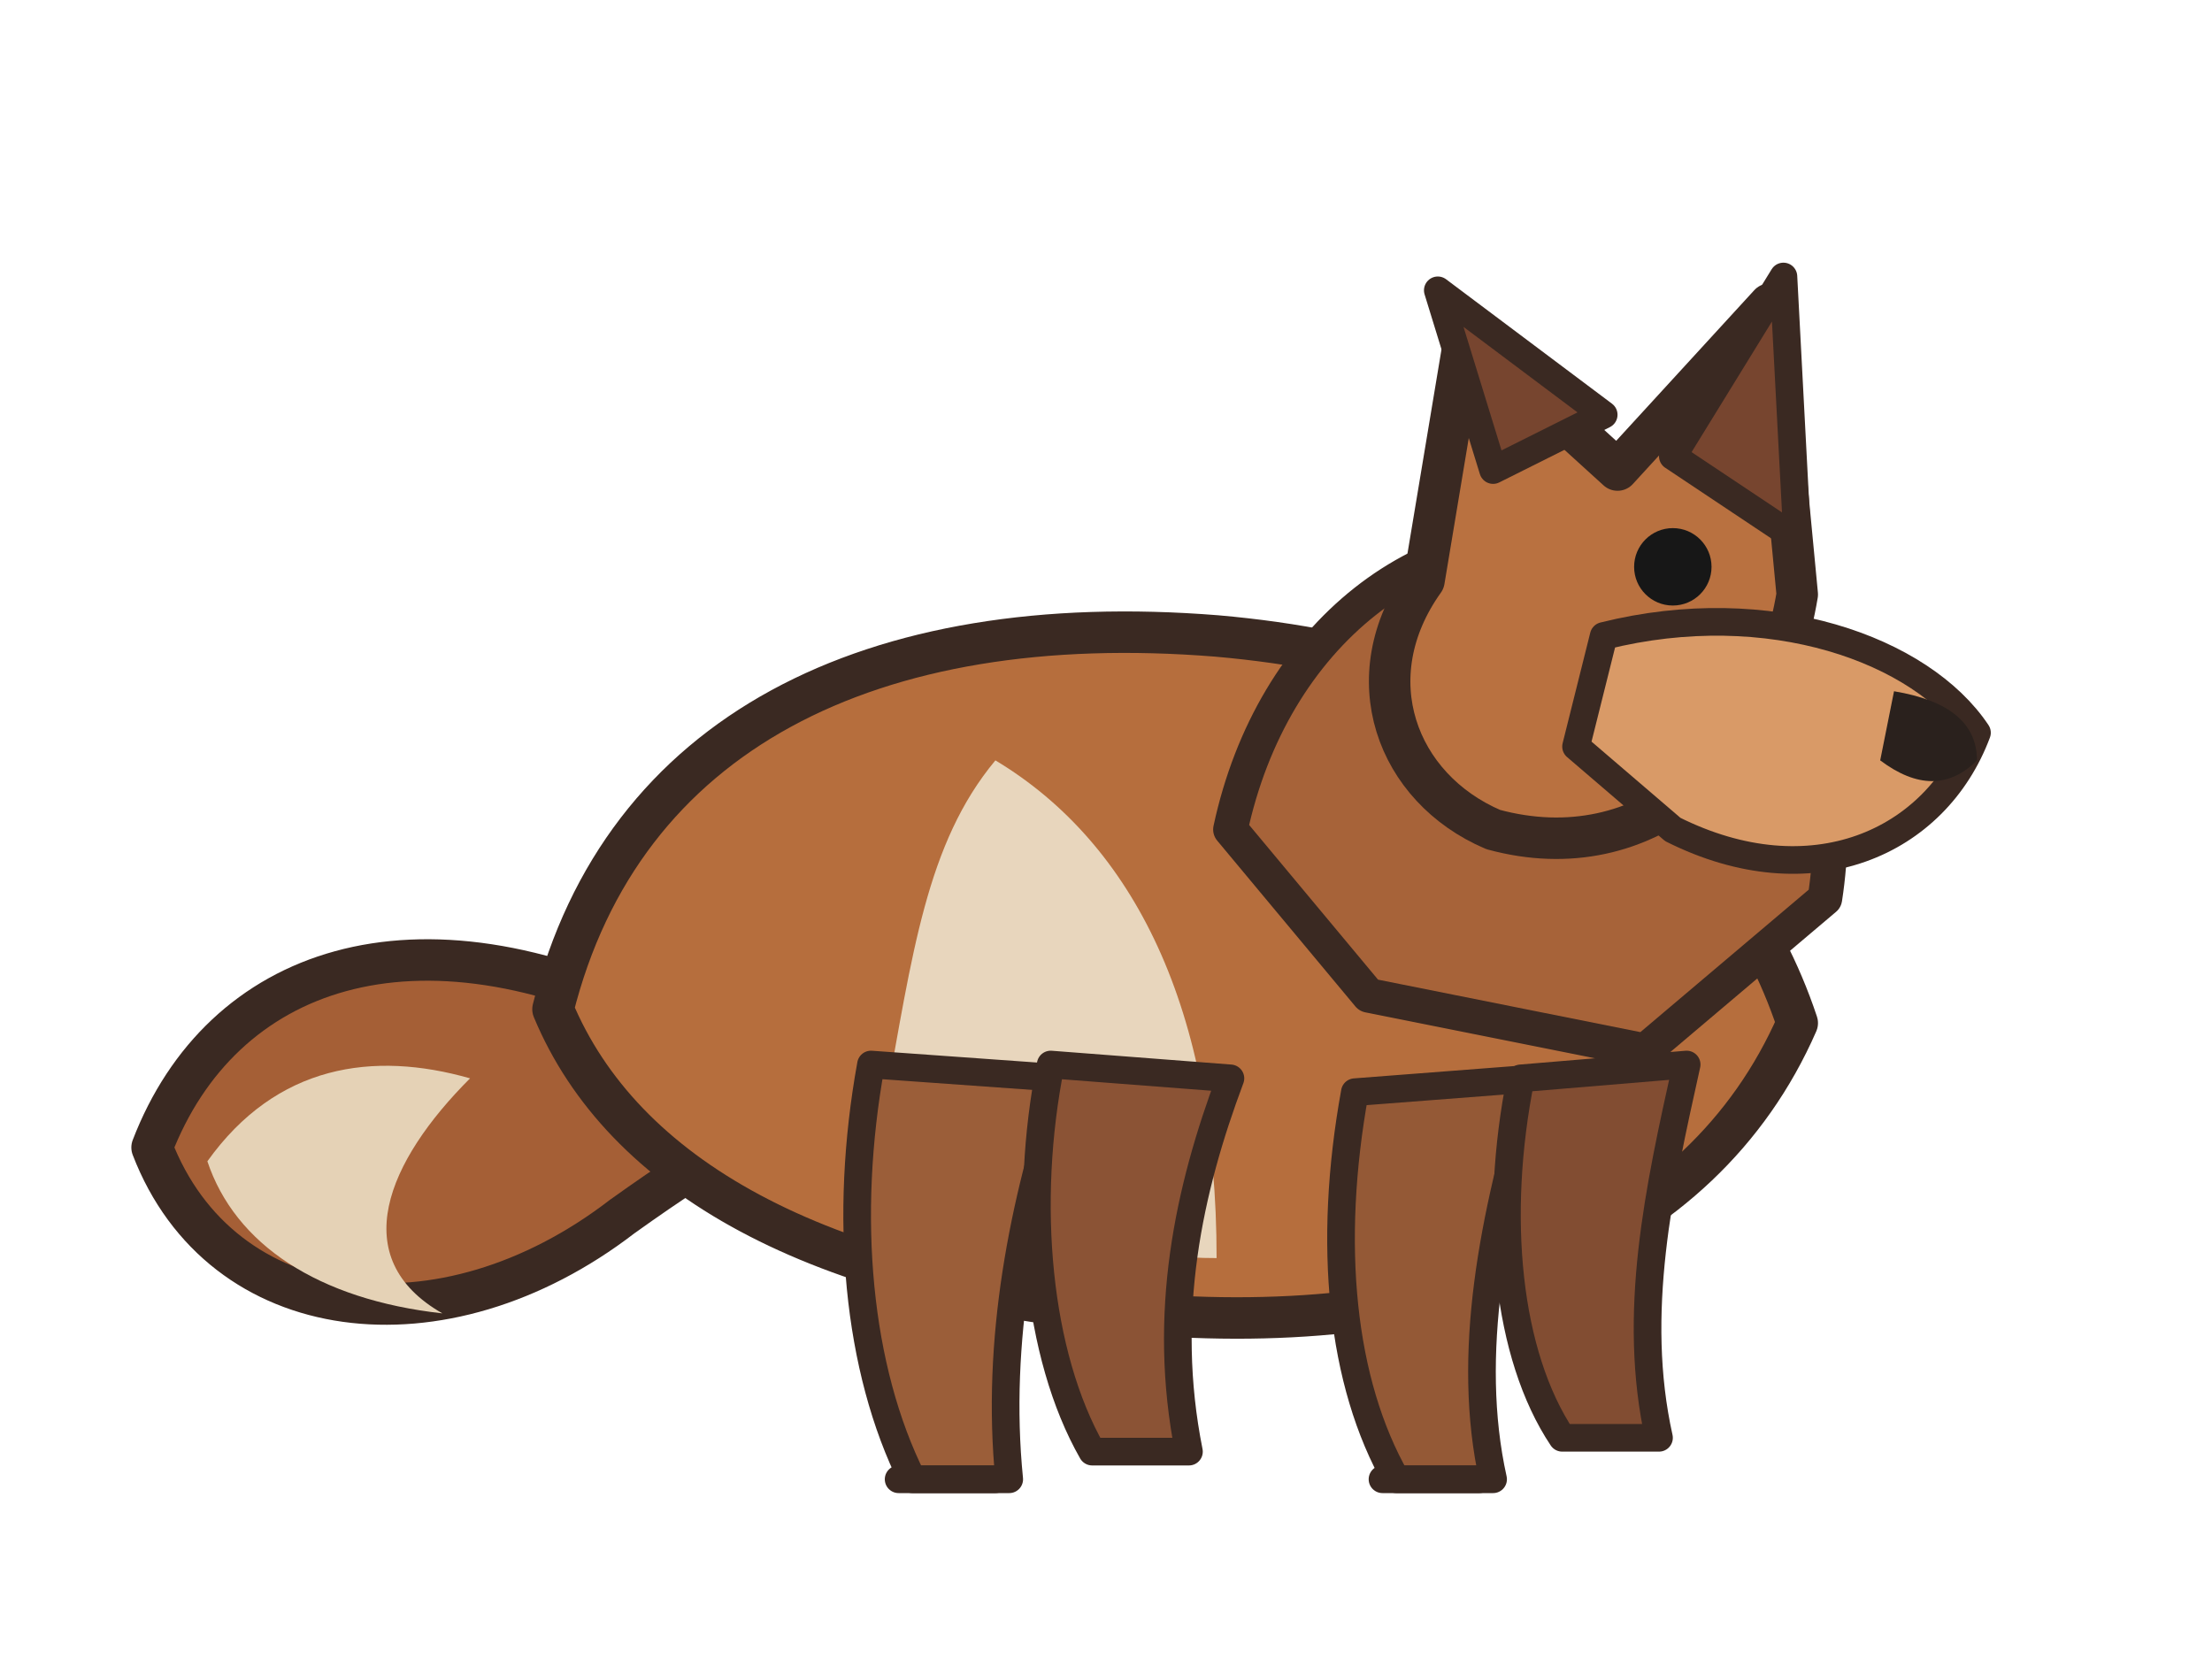
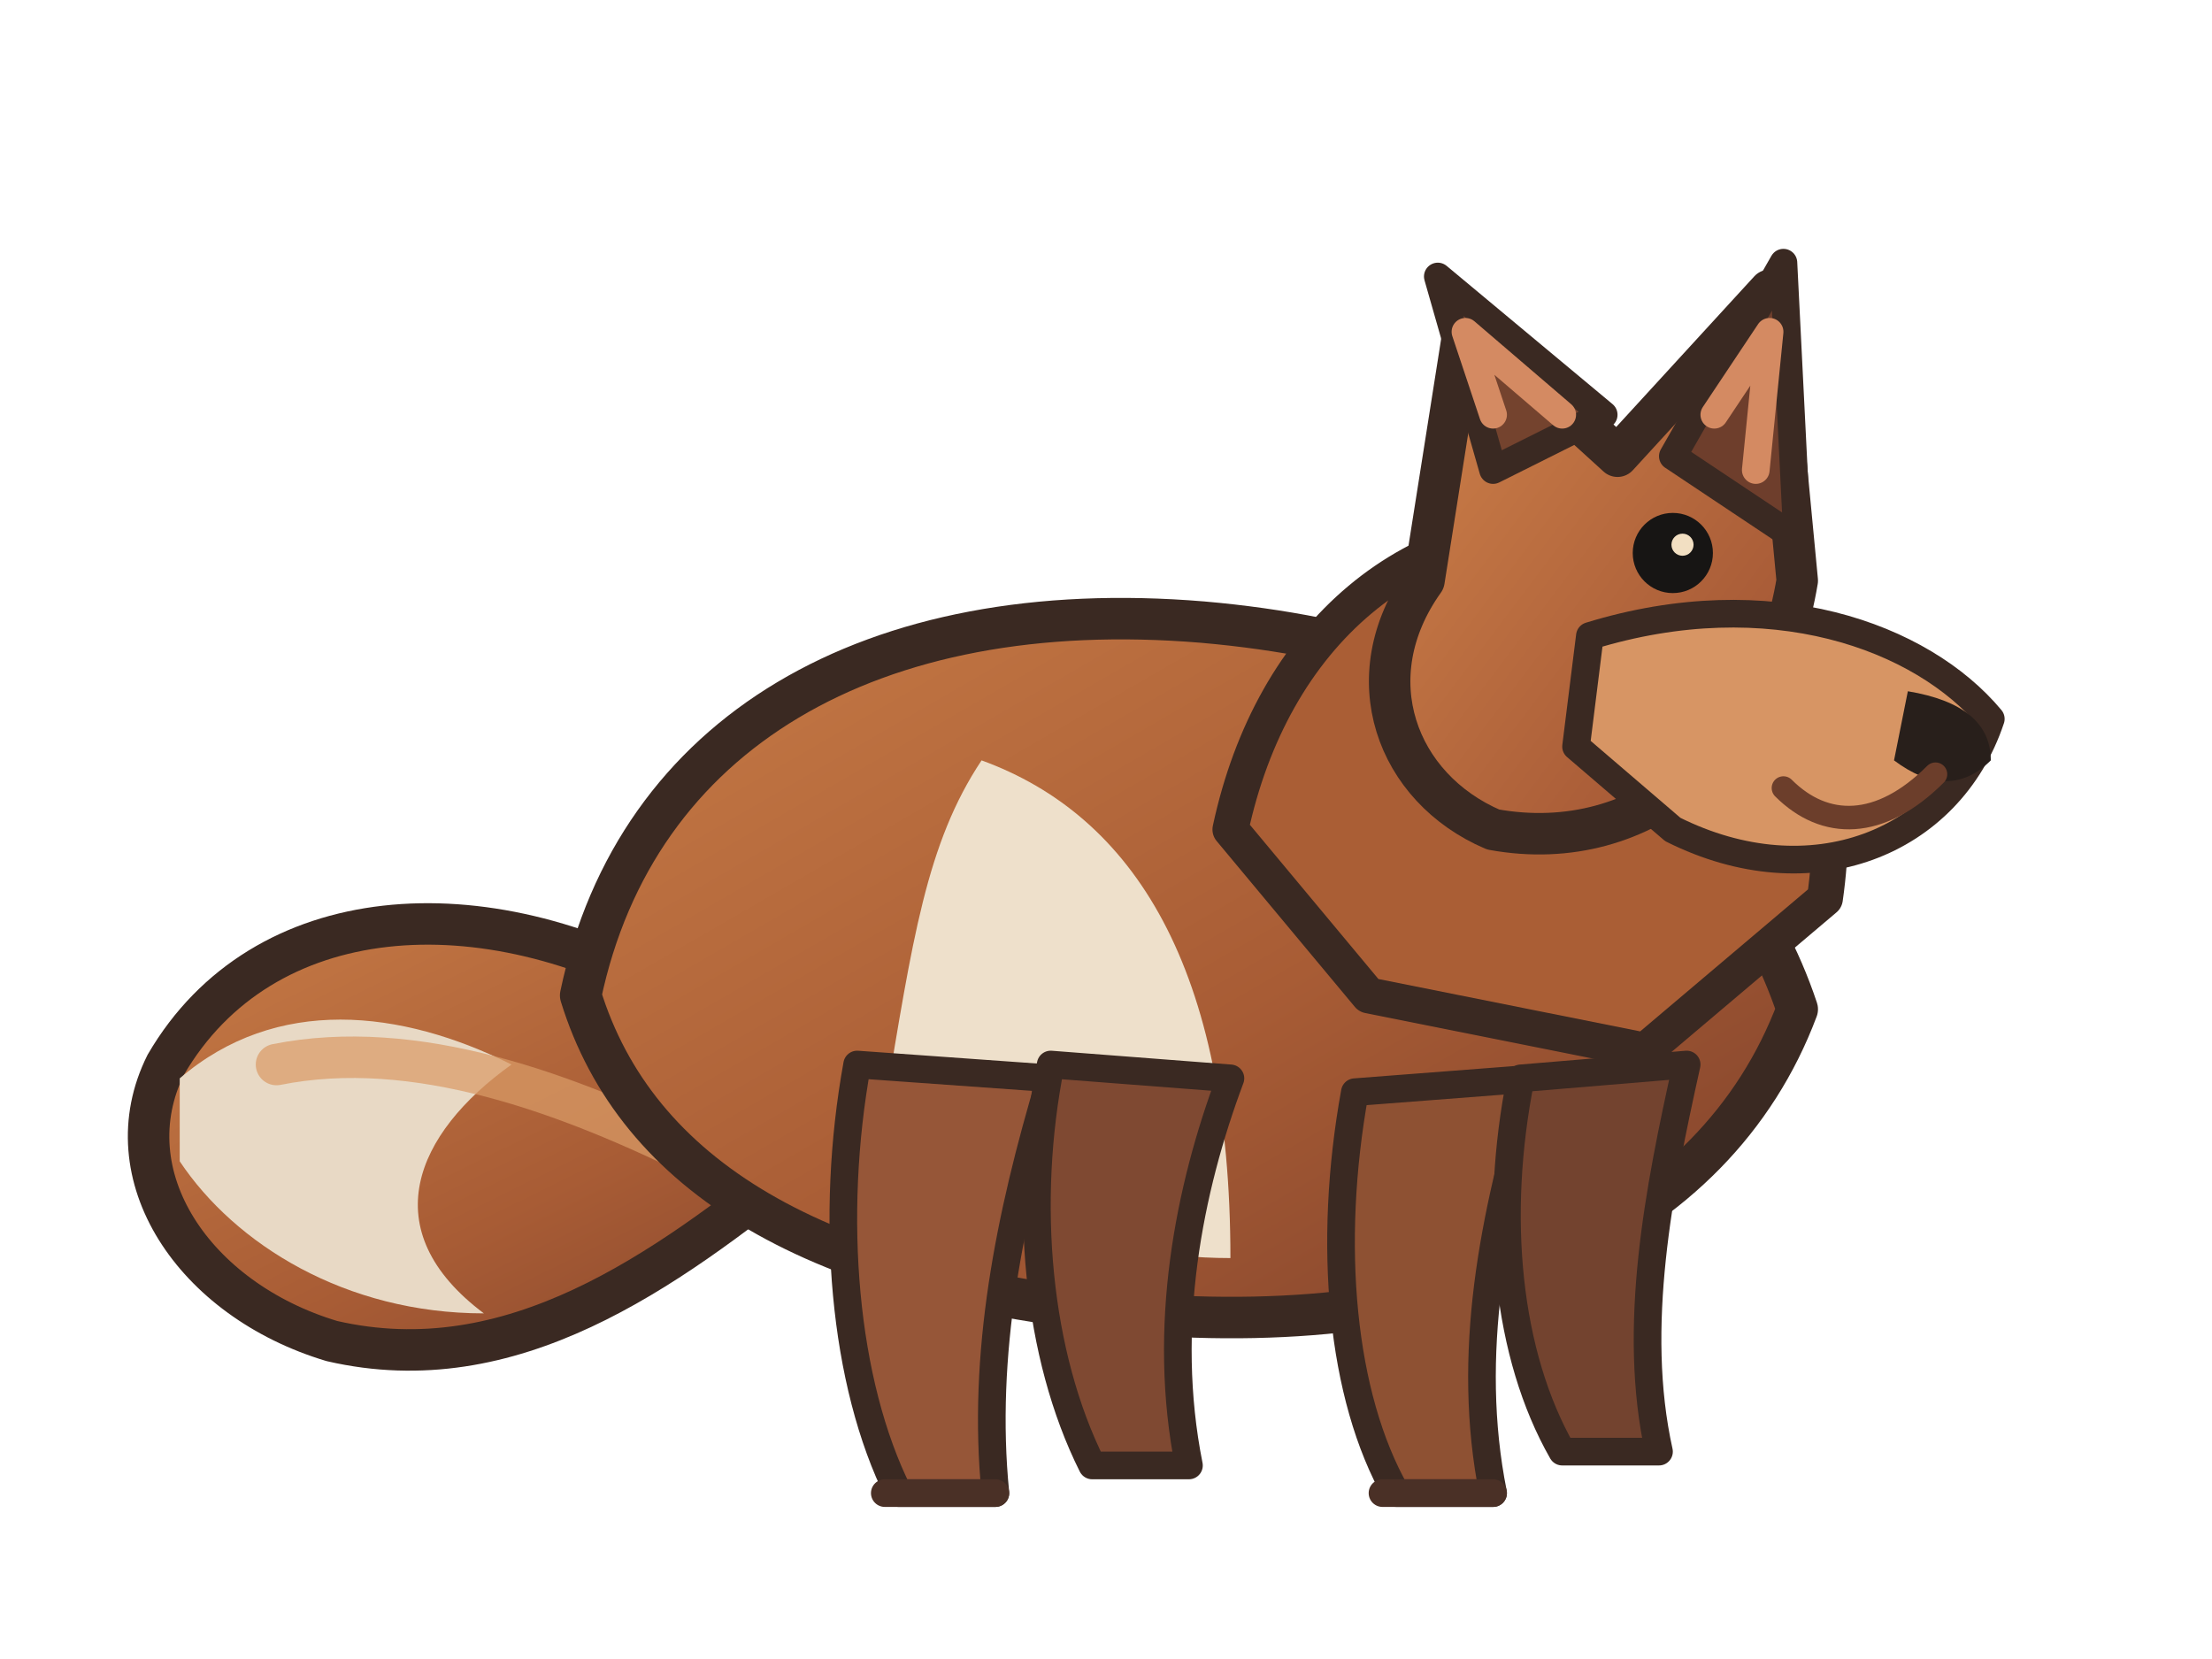
<svg xmlns="http://www.w3.org/2000/svg" viewBox="0 0 160 120" role="img" aria-label="fox pet master artwork">
+   <defs>
+     <linearGradient id="foxBody" x1="0" y1="0" x2="1" y2="1">
+       <stop offset="0" stop-color="#c77b46" />
+       <stop offset=".55" stop-color="#a85c35" />
+       <stop offset="1" stop-color="#7d402b" />
+     </linearGradient>
+     <linearGradient id="foxHead" x1="0" y1="0" x2="1" y2="1">
+       <stop offset="0" stop-color="#d1844b" />
+       <stop offset="1" stop-color="#9c4f31" />
+     </linearGradient>
+   </defs>
  <g id="pet-root" stroke="#3a2922" stroke-linejoin="round" stroke-linecap="round">
-     <path id="tail" d="M48 74 C30 65 16 70 11 83 C16 96 32 98 45 88 C52 83 57 80 64 79Z" fill="#a55f36" stroke-width="3" />
-     <path id="tail-tip" d="M15 84 C20 77 27 76 34 78 C28 84 25 91 32 95 C23 94 17 90 15 84Z" fill="#e5d2b6" stroke="none" />
-     <path id="body" d="M40 73 C45 53 63 44 88 46 C111 48 125 59 130 74 C123 90 105 97 82 95 C59 93 45 85 40 73Z" fill="#b66e3d" stroke-width="3" />
-     <path id="chest" d="M72 55 C82 61 88 73 88 91 C78 91 69 87 64 80 C66 69 67 61 72 55Z" fill="#e8d6bd" stroke="none" />
-     <path id="neck" d="M89 60 C92 46 103 37 116 39 C128 42 134 52 132 65 L119 76 L99 72Z" fill="#a76339" stroke-width="2.5" />
-     <path id="head" d="M103 42 L106 24 L117 34 L128 22 L130 43 C128 55 119 63 108 60 C101 57 98 49 103 42Z" fill="#b97140" stroke-width="3" />
-     <path id="ear-far" d="M108 34 L104 21 L116 30Z" fill="#77452f" stroke-width="2" />
-     <path id="ear-near" d="M121 33 L129 20 L130 39Z" fill="#77452f" stroke-width="2" />
-     <path id="muzzle" d="M116 46 C128 43 139 47 143 53 C140 61 131 65 121 60 L114 54Z" fill="#d99a67" stroke-width="2" />
-     <path id="nose" d="M137 50 Q143 51 143 55 Q140 58 136 55Z" fill="#2a211d" stroke="none" />
-     <circle id="eye" cx="121" cy="41" r="2.8" fill="#171717" stroke="none" />
-     <path id="front-leg-near" d="M63 77 C61 88 62 99 66 107 L73 107 C72 97 74 87 77 78Z" fill="#9b5e39" stroke-width="2" />
-     <path id="front-leg-far" d="M76 77 C74 87 75 98 79 105 L86 105 C84 95 86 86 89 78Z" fill="#8b5335" stroke-width="2" />
-     <path id="hind-leg-near" d="M98 79 C96 90 97 100 101 107 L108 107 C106 98 108 88 111 78Z" fill="#945936" stroke-width="2" />
-     <path id="hind-leg-far" d="M110 78 C108 88 109 98 113 104 L120 104 C118 95 120 86 122 77Z" fill="#824d32" stroke-width="2" />
-     <path id="paw-near" d="M65 107 L72 107 M100 107 L107 107" fill="none" stroke-width="2" />
+     <path id="tail" d="M49 72 C35 64 19 65 12 77 C8 85 14 94 24 97 C37 100 48 92 58 84 C64 79 69 78 73 79Z" fill="url(#foxBody)" stroke-width="3" />
+     <path id="tail-tip" d="M13 78 C20 72 29 73 37 77 C30 82 27 89 35 95 C25 95 17 90 13 84Z" fill="#e8d9c5" stroke="none" />
+     <path id="tail-highlight" d="M20 77 C30 75 41 79 51 84" fill="none" stroke="#d99b67" stroke-width="3" opacity=".72" />
+     <path id="body" d="M42 72 C46 53 63 43 87 45 C110 47 125 58 130 73 C124 89 106 97 82 95 C59 93 46 85 42 72Z" fill="url(#foxBody)" stroke-width="3" />
+     <path id="chest" d="M71 55 C82 59 89 70 89 91 C79 91 69 87 64 80 C66 68 67 61 71 55Z" fill="#eee0cb" stroke="none" />
+     <path id="neck" d="M89 60 C92 46 102 37 116 38 C128 41 134 51 132 65 L119 76 L99 72Z" fill="#aa5e35" stroke-width="2.6" />
+     <path id="head" d="M103 42 L106 23 L117 33 L128 21 L130 42 C128 54 119 62 108 60 C101 57 98 49 103 42Z" fill="url(#foxHead)" stroke-width="3" />
+     <path id="ear-far" d="M108 34 L104 20 L116 30Z" fill="#74432e" stroke-width="2" />
+     <path id="ear-near" d="M121 33 L129 19 L130 39Z" fill="#6e3e2c" stroke-width="2" />
+     <path id="ear-inner" d="M108 30 L106 24 L113 30 M124 30 L128 24 L127 34" fill="none" stroke="#d48a62" stroke-width="2" />
+     <path id="muzzle" d="M115 46 C128 42 139 46 144 52 C141 61 131 65 121 60 L114 54Z" fill="#d79564" stroke-width="2" />
+     <path id="nose" d="M138 50 Q144 51 144 55 Q141 58 137 55Z" fill="#281f1b" stroke="none" />
+     <path id="mouth" d="M140 56 C136 60 132 60 129 57" fill="none" stroke="#6c3e2b" stroke-width="1.7" />
+     <circle id="eye" cx="121" cy="40" r="2.9" fill="#171514" stroke="none" />
+     <circle cx="121.7" cy="39.4" r=".8" fill="#f2dfc2" stroke="none" />
+     <path id="front-leg-near" d="M62 77 C60 88 61 100 65 108 L72 108 C71 98 73 88 76 78Z" fill="#965638" stroke-width="2" />
+     <path id="front-leg-far" d="M76 77 C74 87 75 98 79 106 L86 106 C84 96 86 86 89 78Z" fill="#7f4932" stroke-width="2" />
+     <path id="hind-leg-near" d="M98 79 C96 90 97 101 101 108 L108 108 C106 98 108 88 111 78Z" fill="#8e5133" stroke-width="2" />
+     <path id="hind-leg-far" d="M110 78 C108 88 109 98 113 105 L120 105 C118 96 120 86 122 77Z" fill="#73432f" stroke-width="2" />
+     <path id="paw-near" d="M64 108 L72 108 M100 108 L108 108" fill="none" stroke="#4a3026" stroke-width="2" />
  </g>
</svg>
